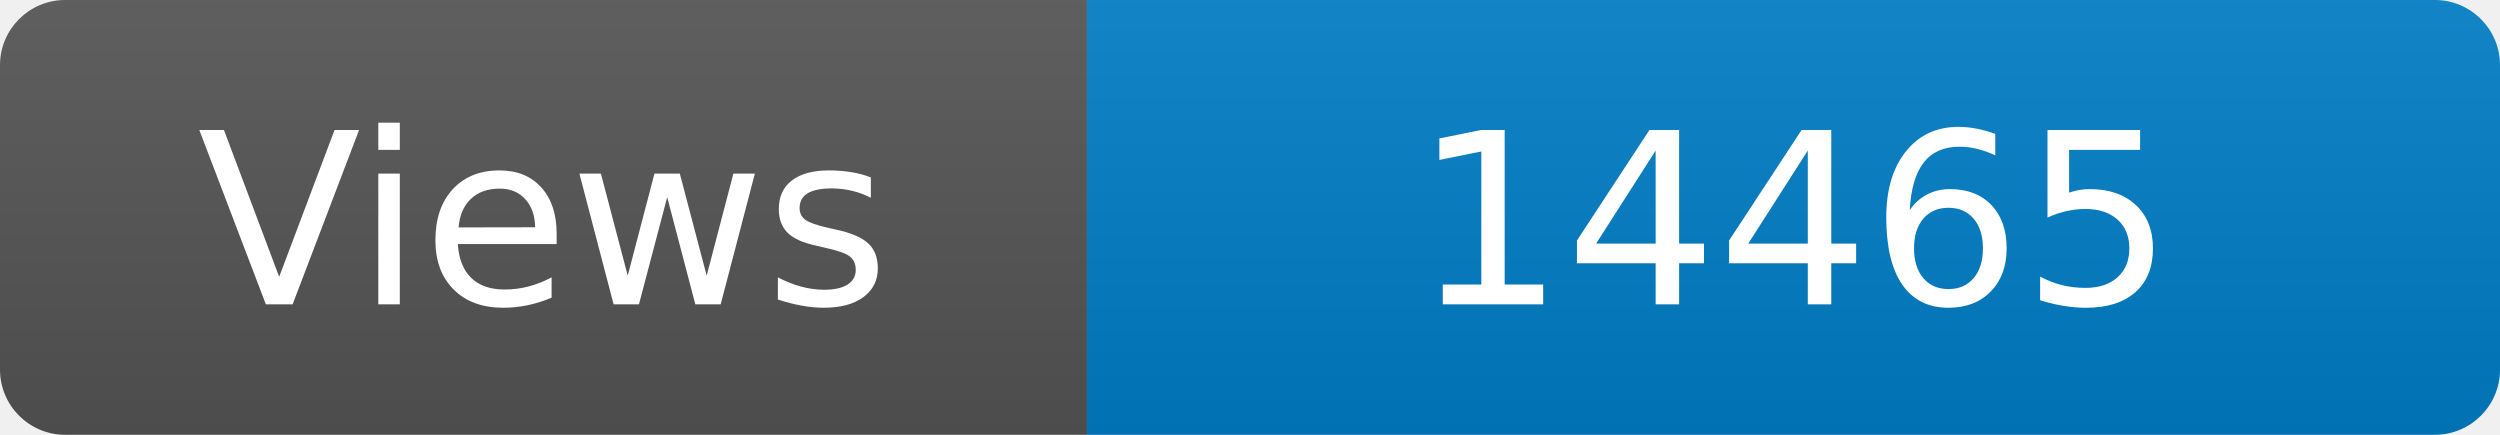
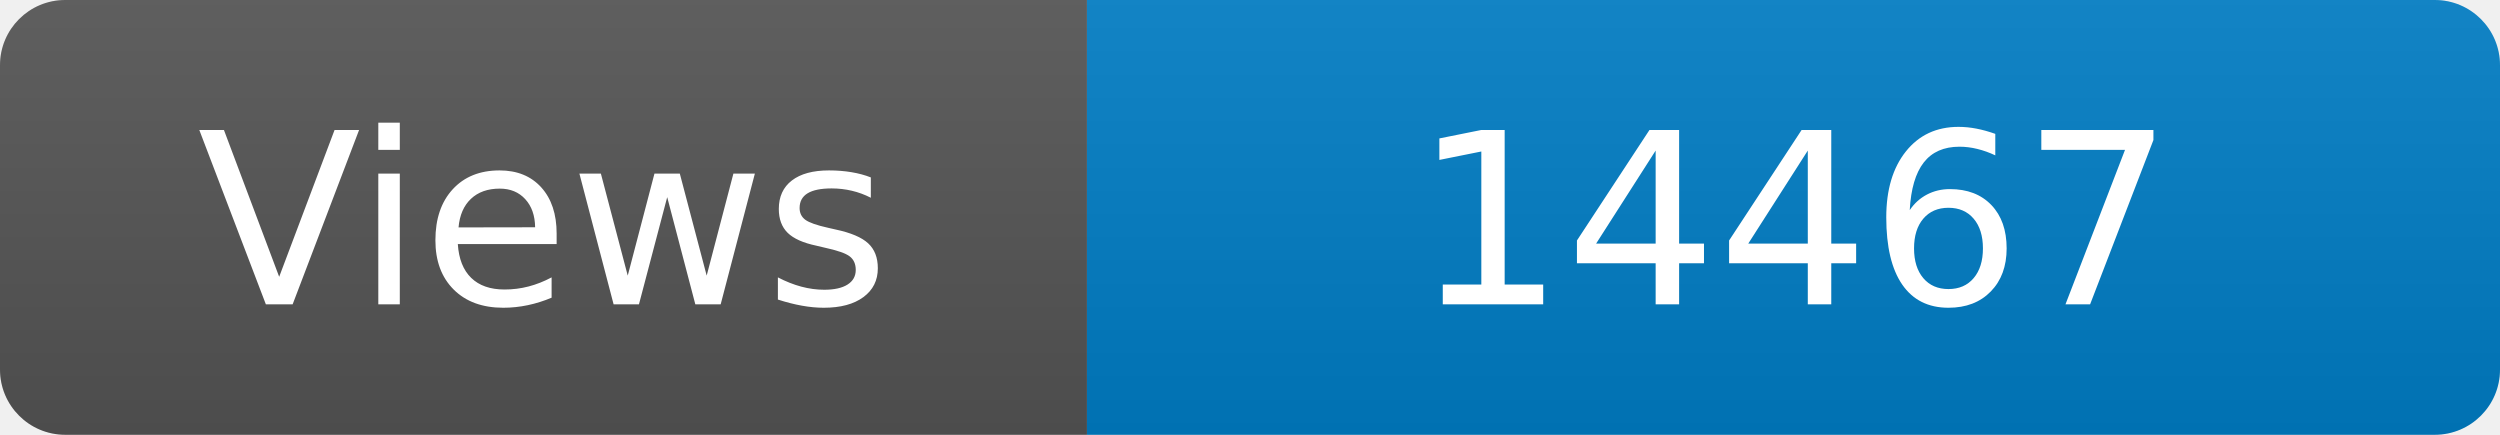
<svg xmlns="http://www.w3.org/2000/svg" width="115" height="20" role="img" aria-label="Maintained?: yes">
  <linearGradient id="s" x2="0" y2="100%">
    <stop offset="0" stop-color="#bbb" stop-opacity=".1" />
    <stop offset="1" stop-opacity=".1" />
  </linearGradient>
  <clipPath id="r">
    <rect width="115" height="20" rx="3" fill="#fff" />
  </clipPath>
  <g clip-path="url(#r)">
    <rect width="50" height="20" fill="#555" />
    <rect x="50" width="160" height="20" fill="#007ec6" />
    <rect width="115" height="20" fill="url(#s)" />
  </g>
  <g fill="#fff" text-anchor="middle" font-family="Verdana,Geneva,DejaVu Sans,sans-serif" font-size="110">
    <text x="250" y="140" transform="scale(.1)" fill="#fff">Views</text>
-     <text x="825" y="140" transform="scale(.1)" fill="#fff">14465</text>
+     <text x="825" y="140" transform="scale(.1)" fill="#fff">14467</text>
  </g>
</svg>
